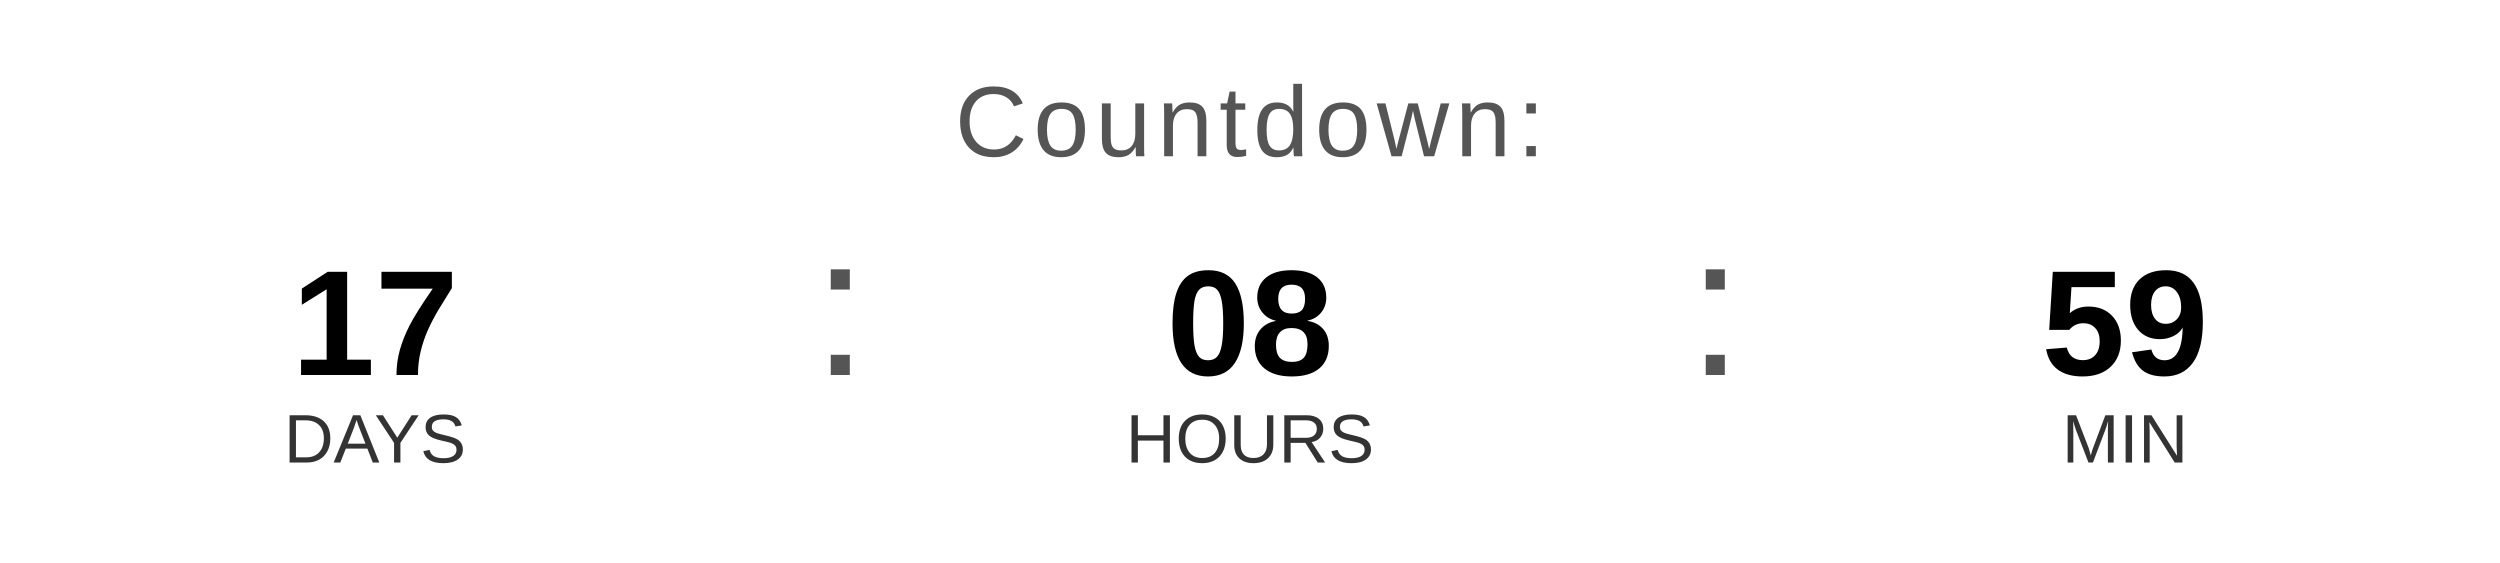
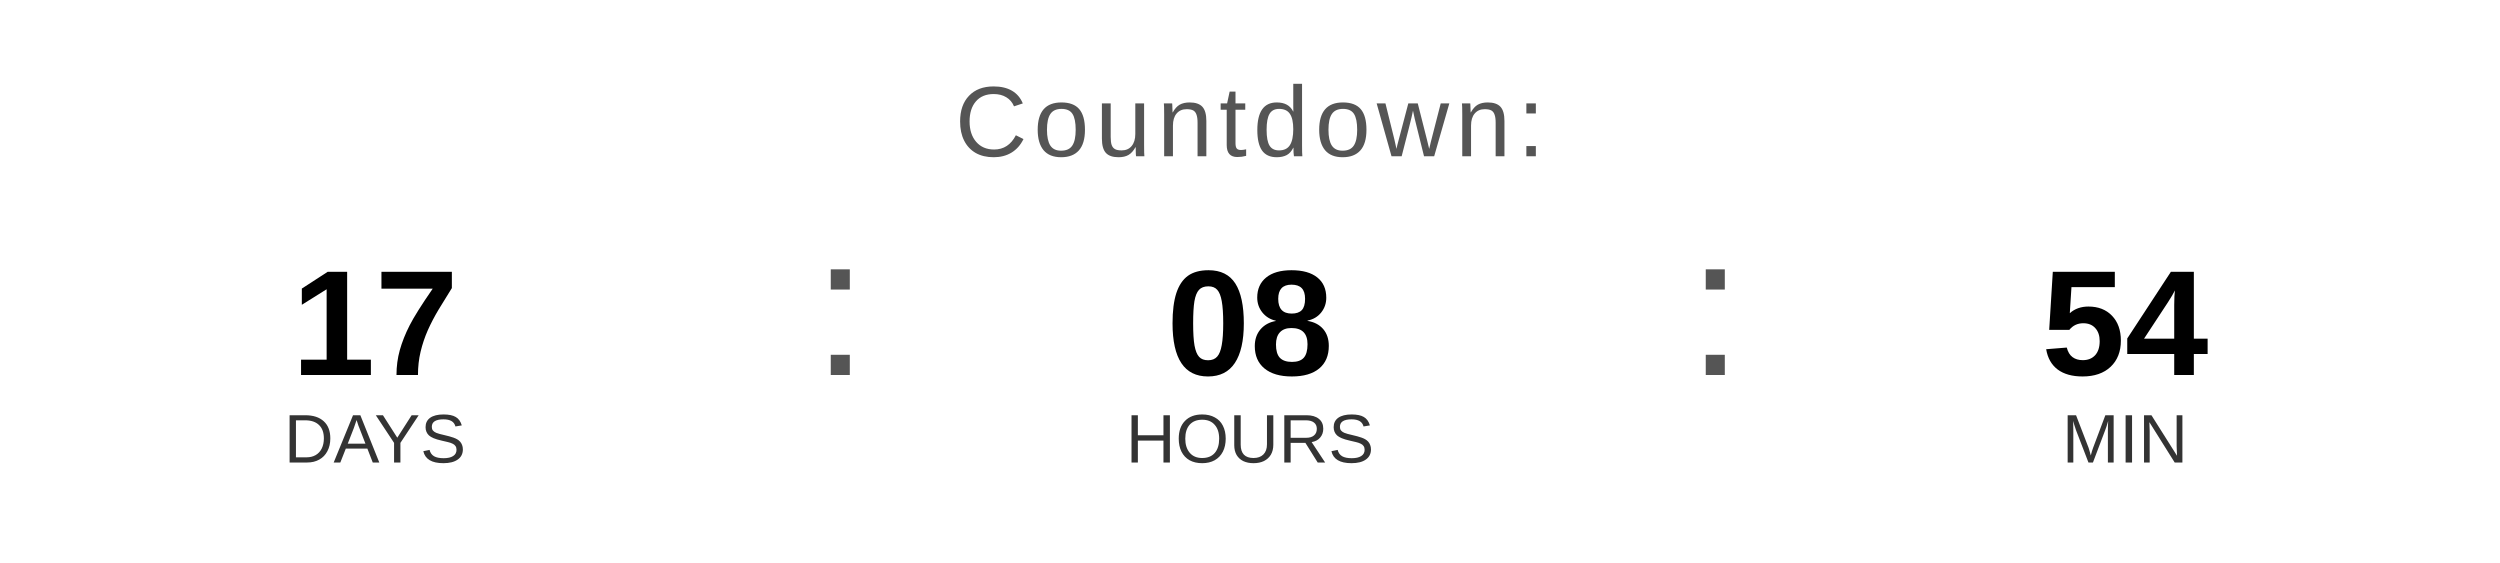
<svg xmlns="http://www.w3.org/2000/svg" width="400" height="90" viewBox="0 0 400 90">
  <text x="200" y="25" font-family="Arial, Helvetica, sans-serif" font-size="16" fill="#555555" text-anchor="middle" letter-spacing="1">
    Countdown:
  </text>
  <text x="60" y="60" font-family="Arial, Helvetica, sans-serif" font-size="24" font-weight="bold" fill="#000000" text-anchor="middle">17</text>
  <text x="60" y="74" font-family="Arial, Helvetica, sans-serif" font-size="11" fill="#333333" text-anchor="middle">DAYS</text>
  <text x="130" y="60" font-family="Arial, sans-serif" font-size="32" fill="#555555">:</text>
  <text x="200" y="60" font-family="Arial, Helvetica, sans-serif" font-size="24" font-weight="bold" fill="#000000" text-anchor="middle">08</text>
  <text x="200" y="74" font-family="Arial, Helvetica, sans-serif" font-size="11" fill="#333333" text-anchor="middle">HOURS</text>
  <text x="270" y="60" font-family="Arial, sans-serif" font-size="32" fill="#555555">:</text>
-   <text x="340" y="60" font-family="Arial, Helvetica, sans-serif" font-size="24" font-weight="bold" fill="#000000" text-anchor="middle">59</text>
+   <text x="340" y="60" font-family="Arial, Helvetica, sans-serif" font-size="24" font-weight="bold" fill="#000000" text-anchor="middle">54</text>
  <text x="340" y="74" font-family="Arial, Helvetica, sans-serif" font-size="11" fill="#333333" text-anchor="middle">MIN</text>
</svg>
